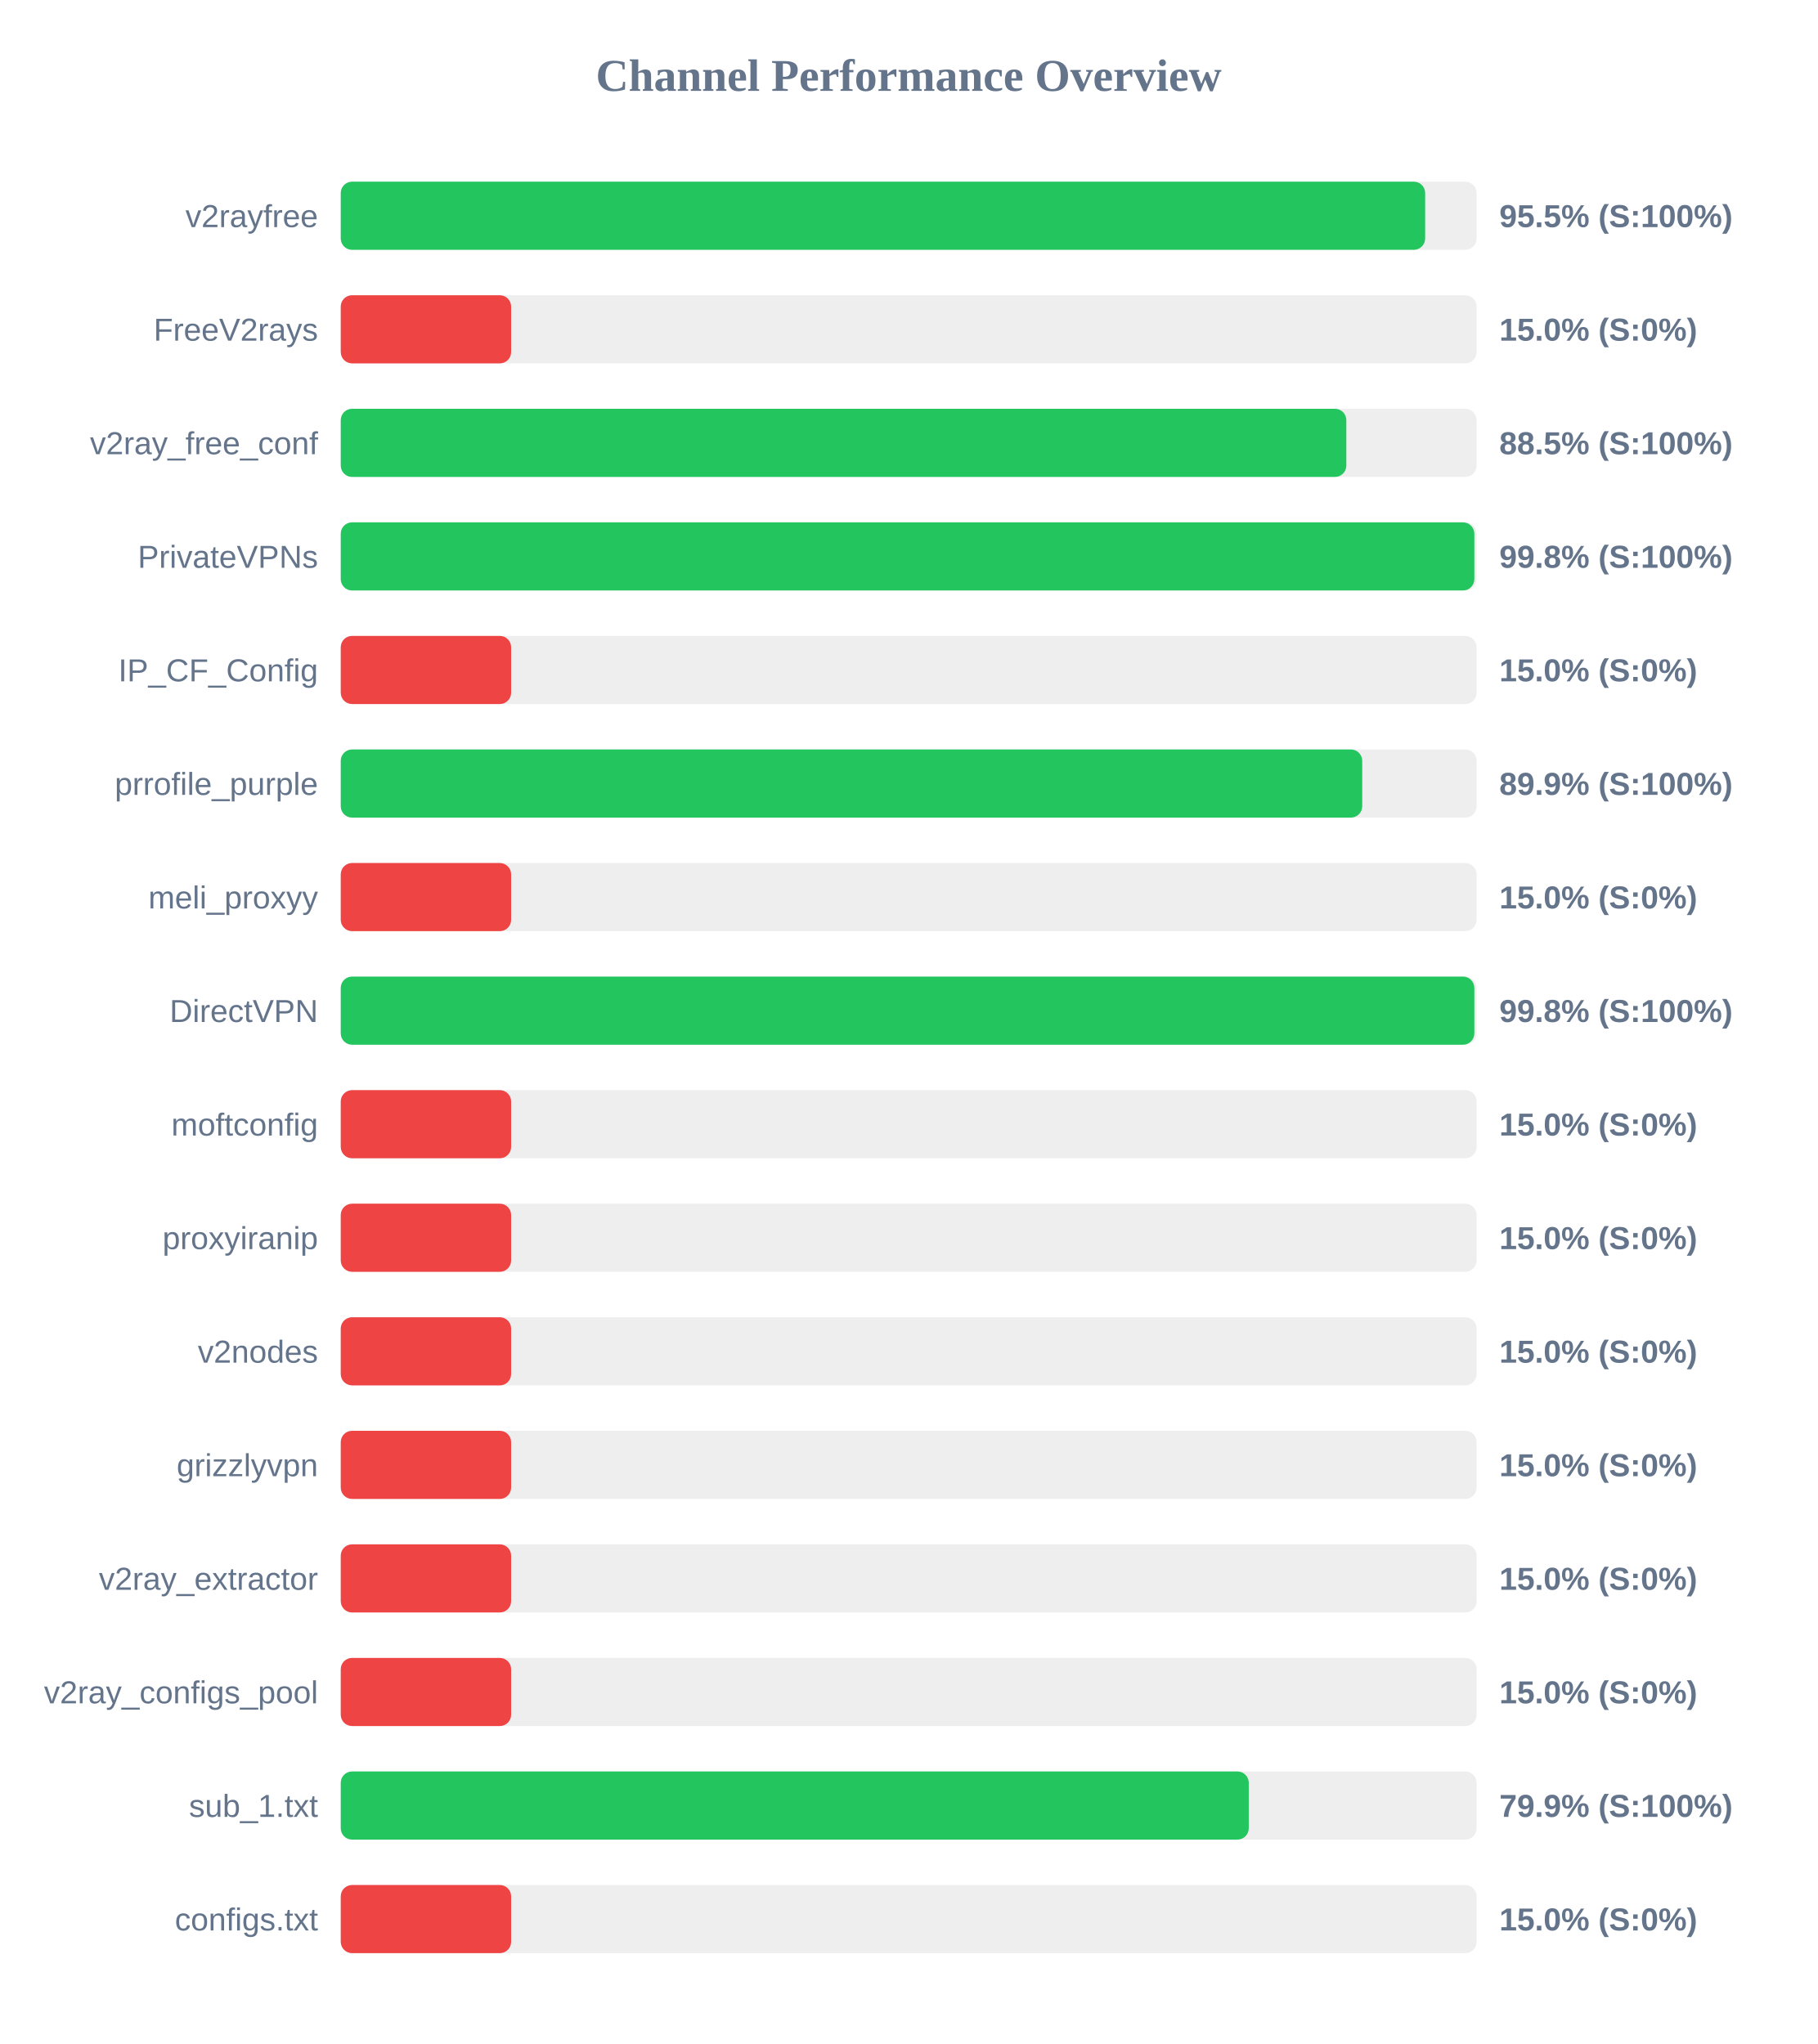
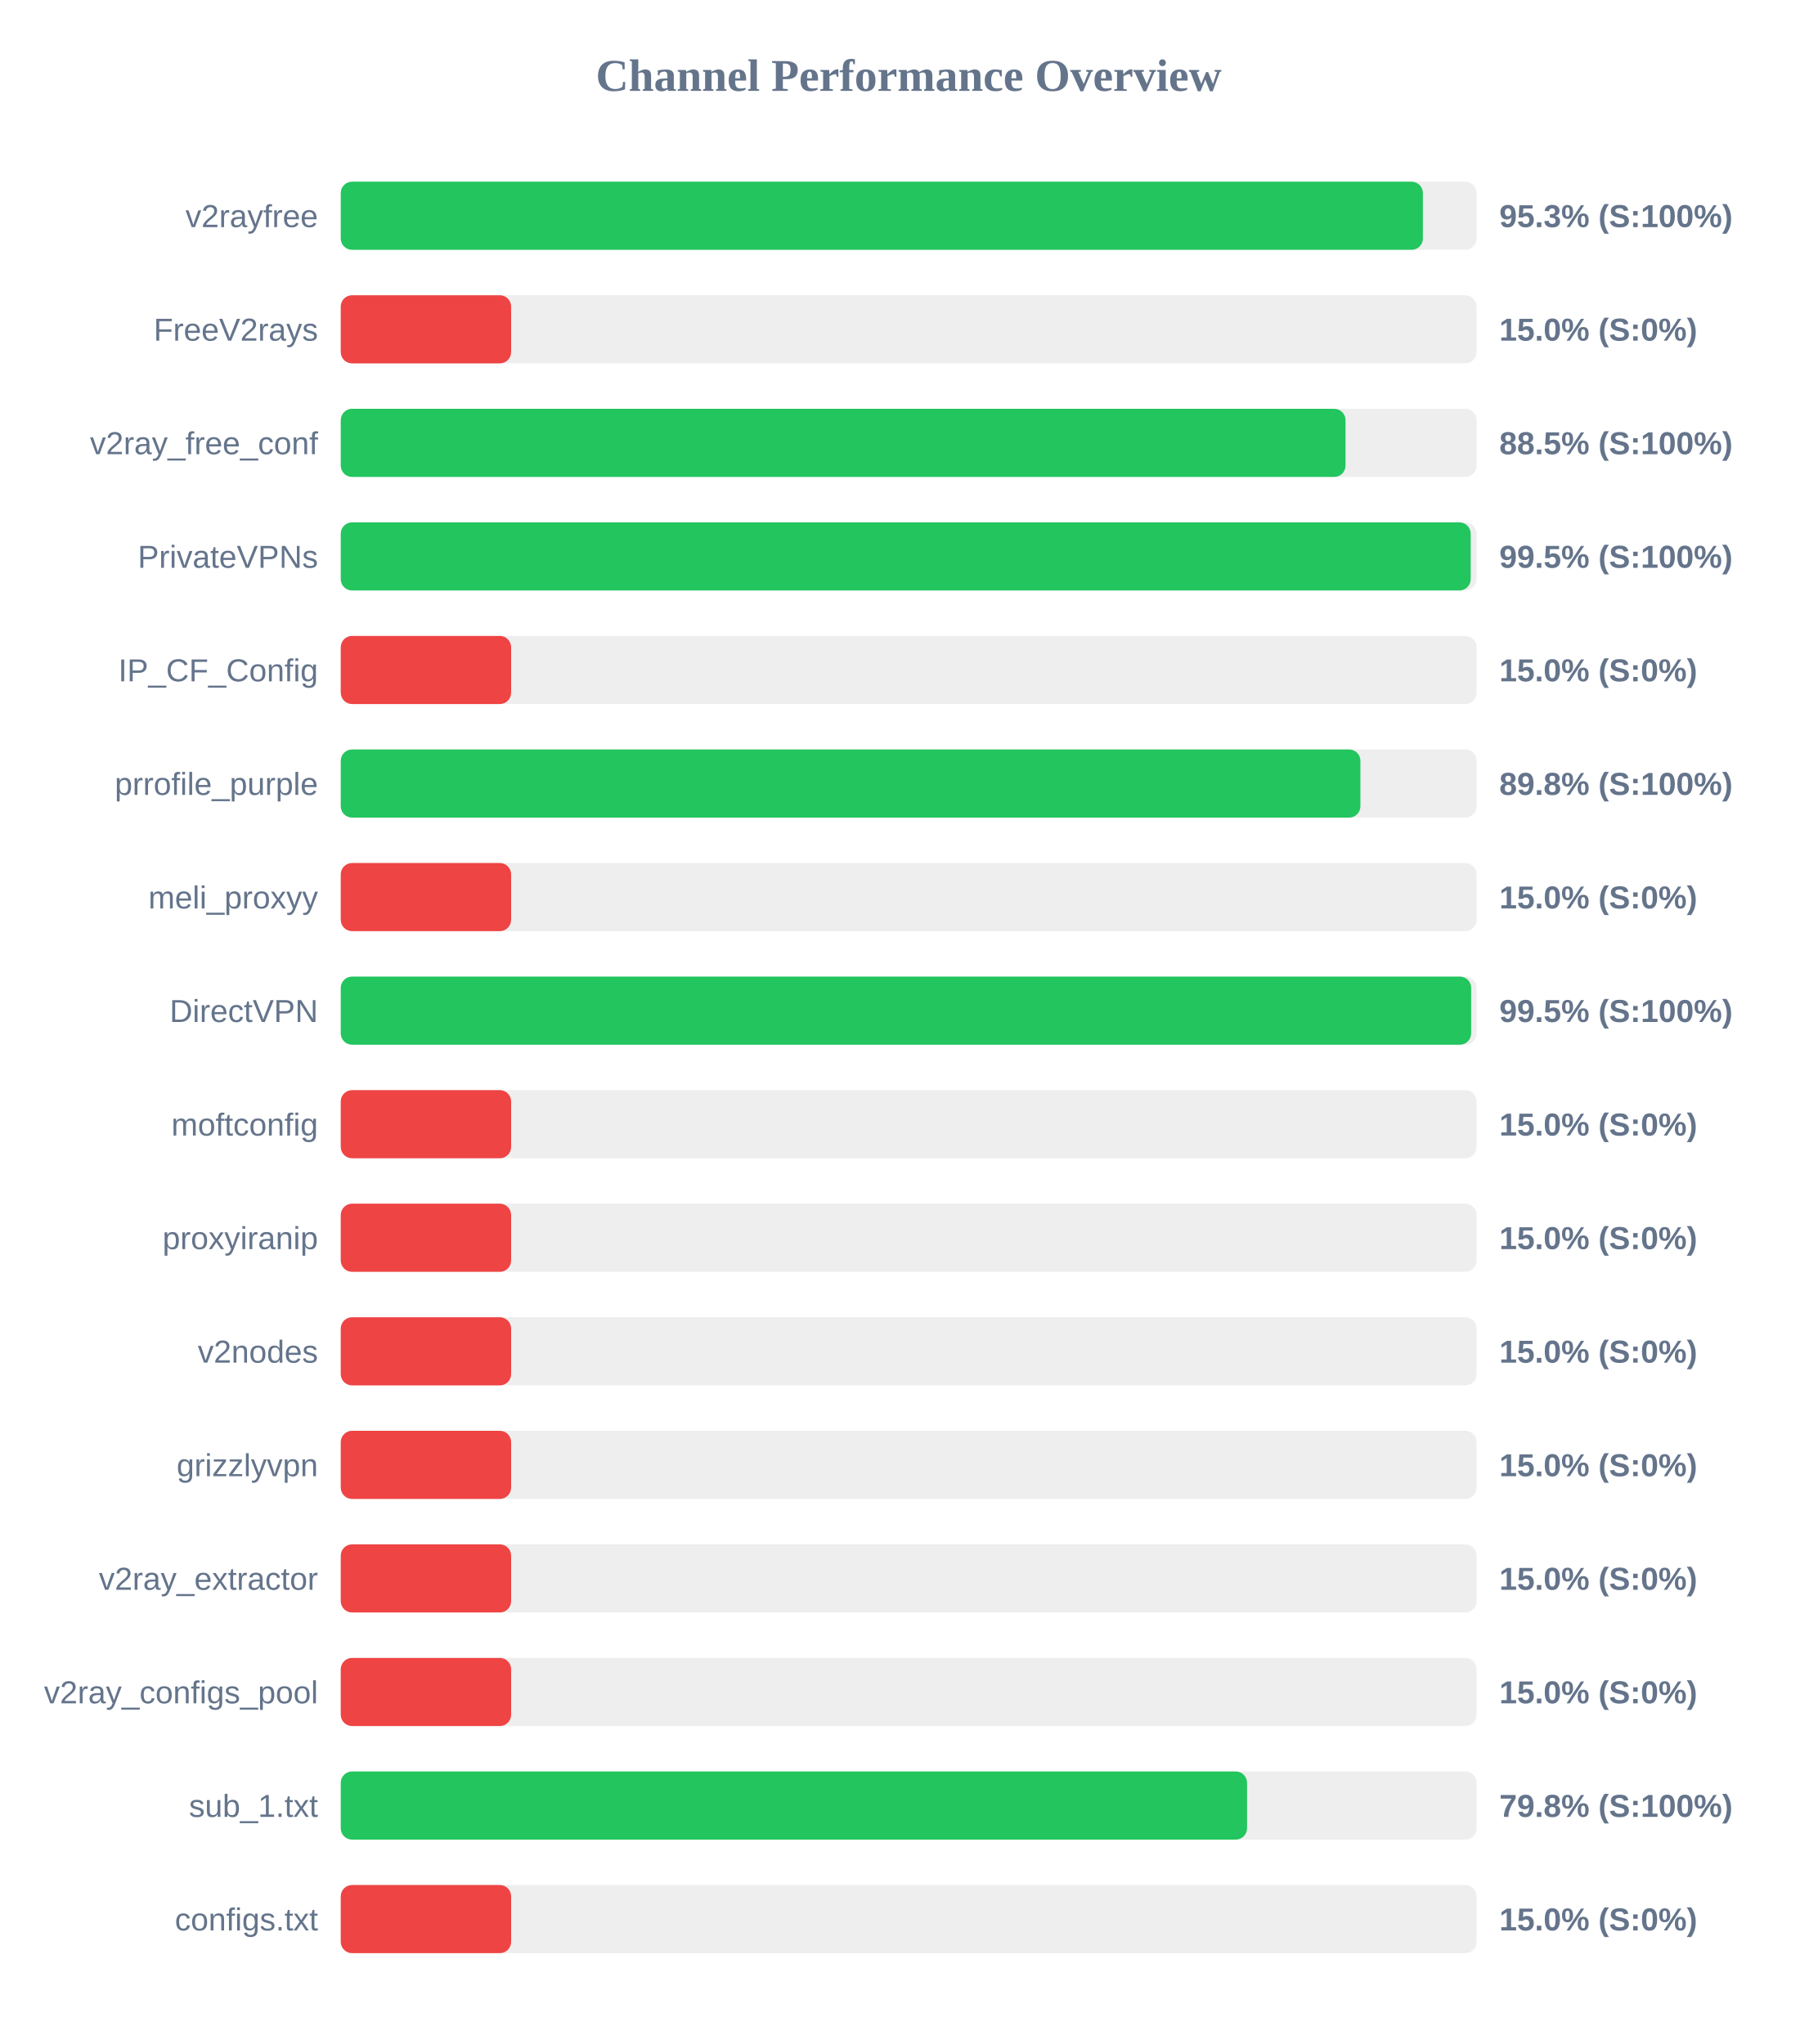
<svg xmlns="http://www.w3.org/2000/svg" width="800" height="900" version="1.1">
  <style>
        .row { font: 14px Arial; fill: #64748b; }
        .score { font: bold 14px Arial; fill: #64748b; }
    </style>
  <text x="400" y="40" text-anchor="middle" font-size="20px" font-weight="bold" fill="#64748b">Channel Performance Overview</text>
  <rect x="150" y="80" width="500" height="30" fill="#eee" rx="5" />
-   <rect x="150" y="80" width="477.35" height="30" fill="#22c55e" rx="5" />
+   <rect x="150" y="80" width="476.35" height="30" fill="#22c55e" rx="5" />
  <text x="140" y="100" text-anchor="end" class="row">v2rayfree</text>
-   <text x="660" y="100" text-anchor="start" class="score">95.5% (S:100%)</text>
+   <text x="660" y="100" text-anchor="start" class="score">95.3% (S:100%)</text>
  <rect x="150" y="130" width="500" height="30" fill="#eee" rx="5" />
  <rect x="150" y="130" width="75.0" height="30" fill="#ef4444" rx="5" />
  <text x="140" y="150" text-anchor="end" class="row">FreeV2rays</text>
  <text x="660" y="150" text-anchor="start" class="score">15.0% (S:0%)</text>
  <rect x="150" y="180" width="500" height="30" fill="#eee" rx="5" />
-   <rect x="150" y="180" width="442.65" height="30" fill="#22c55e" rx="5" />
+   <rect x="150" y="180" width="442.3" height="30" fill="#22c55e" rx="5" />
  <text x="140" y="200" text-anchor="end" class="row">v2ray_free_conf</text>
  <text x="660" y="200" text-anchor="start" class="score">88.5% (S:100%)</text>
  <rect x="150" y="230" width="500" height="30" fill="#eee" rx="5" />
-   <rect x="150" y="230" width="499.0" height="30" fill="#22c55e" rx="5" />
+   <rect x="150" y="230" width="497.4" height="30" fill="#22c55e" rx="5" />
  <text x="140" y="250" text-anchor="end" class="row">PrivateVPNs</text>
-   <text x="660" y="250" text-anchor="start" class="score">99.8% (S:100%)</text>
+   <text x="660" y="250" text-anchor="start" class="score">99.5% (S:100%)</text>
  <rect x="150" y="280" width="500" height="30" fill="#eee" rx="5" />
  <rect x="150" y="280" width="75.0" height="30" fill="#ef4444" rx="5" />
  <text x="140" y="300" text-anchor="end" class="row">IP_CF_Config</text>
  <text x="660" y="300" text-anchor="start" class="score">15.0% (S:0%)</text>
  <rect x="150" y="330" width="500" height="30" fill="#eee" rx="5" />
-   <rect x="150" y="330" width="449.65" height="30" fill="#22c55e" rx="5" />
+   <rect x="150" y="330" width="448.85" height="30" fill="#22c55e" rx="5" />
  <text x="140" y="350" text-anchor="end" class="row">prrofile_purple</text>
-   <text x="660" y="350" text-anchor="start" class="score">89.9% (S:100%)</text>
+   <text x="660" y="350" text-anchor="start" class="score">89.8% (S:100%)</text>
  <rect x="150" y="380" width="500" height="30" fill="#eee" rx="5" />
  <rect x="150" y="380" width="75.0" height="30" fill="#ef4444" rx="5" />
  <text x="140" y="400" text-anchor="end" class="row">meli_proxyy</text>
  <text x="660" y="400" text-anchor="start" class="score">15.0% (S:0%)</text>
  <rect x="150" y="430" width="500" height="30" fill="#eee" rx="5" />
-   <rect x="150" y="430" width="499.0" height="30" fill="#22c55e" rx="5" />
+   <rect x="150" y="430" width="497.6" height="30" fill="#22c55e" rx="5" />
  <text x="140" y="450" text-anchor="end" class="row">DirectVPN</text>
-   <text x="660" y="450" text-anchor="start" class="score">99.8% (S:100%)</text>
+   <text x="660" y="450" text-anchor="start" class="score">99.5% (S:100%)</text>
  <rect x="150" y="480" width="500" height="30" fill="#eee" rx="5" />
  <rect x="150" y="480" width="75.0" height="30" fill="#ef4444" rx="5" />
  <text x="140" y="500" text-anchor="end" class="row">moftconfig</text>
  <text x="660" y="500" text-anchor="start" class="score">15.0% (S:0%)</text>
  <rect x="150" y="530" width="500" height="30" fill="#eee" rx="5" />
  <rect x="150" y="530" width="75.0" height="30" fill="#ef4444" rx="5" />
  <text x="140" y="550" text-anchor="end" class="row">proxyiranip</text>
  <text x="660" y="550" text-anchor="start" class="score">15.0% (S:0%)</text>
  <rect x="150" y="580" width="500" height="30" fill="#eee" rx="5" />
  <rect x="150" y="580" width="75.0" height="30" fill="#ef4444" rx="5" />
  <text x="140" y="600" text-anchor="end" class="row">v2nodes</text>
  <text x="660" y="600" text-anchor="start" class="score">15.0% (S:0%)</text>
  <rect x="150" y="630" width="500" height="30" fill="#eee" rx="5" />
  <rect x="150" y="630" width="75.0" height="30" fill="#ef4444" rx="5" />
  <text x="140" y="650" text-anchor="end" class="row">grizzlyvpn</text>
  <text x="660" y="650" text-anchor="start" class="score">15.0% (S:0%)</text>
  <rect x="150" y="680" width="500" height="30" fill="#eee" rx="5" />
  <rect x="150" y="680" width="75.0" height="30" fill="#ef4444" rx="5" />
  <text x="140" y="700" text-anchor="end" class="row">v2ray_extractor</text>
  <text x="660" y="700" text-anchor="start" class="score">15.0% (S:0%)</text>
  <rect x="150" y="730" width="500" height="30" fill="#eee" rx="5" />
  <rect x="150" y="730" width="75.0" height="30" fill="#ef4444" rx="5" />
  <text x="140" y="750" text-anchor="end" class="row">v2ray_configs_pool</text>
  <text x="660" y="750" text-anchor="start" class="score">15.0% (S:0%)</text>
  <rect x="150" y="780" width="500" height="30" fill="#eee" rx="5" />
-   <rect x="150" y="780" width="399.7" height="30" fill="#22c55e" rx="5" />
+   <rect x="150" y="780" width="398.95" height="30" fill="#22c55e" rx="5" />
  <text x="140" y="800" text-anchor="end" class="row">sub_1.txt</text>
-   <text x="660" y="800" text-anchor="start" class="score">79.9% (S:100%)</text>
+   <text x="660" y="800" text-anchor="start" class="score">79.8% (S:100%)</text>
  <rect x="150" y="830" width="500" height="30" fill="#eee" rx="5" />
  <rect x="150" y="830" width="75.0" height="30" fill="#ef4444" rx="5" />
  <text x="140" y="850" text-anchor="end" class="row">configs.txt</text>
  <text x="660" y="850" text-anchor="start" class="score">15.0% (S:0%)</text>
</svg>
